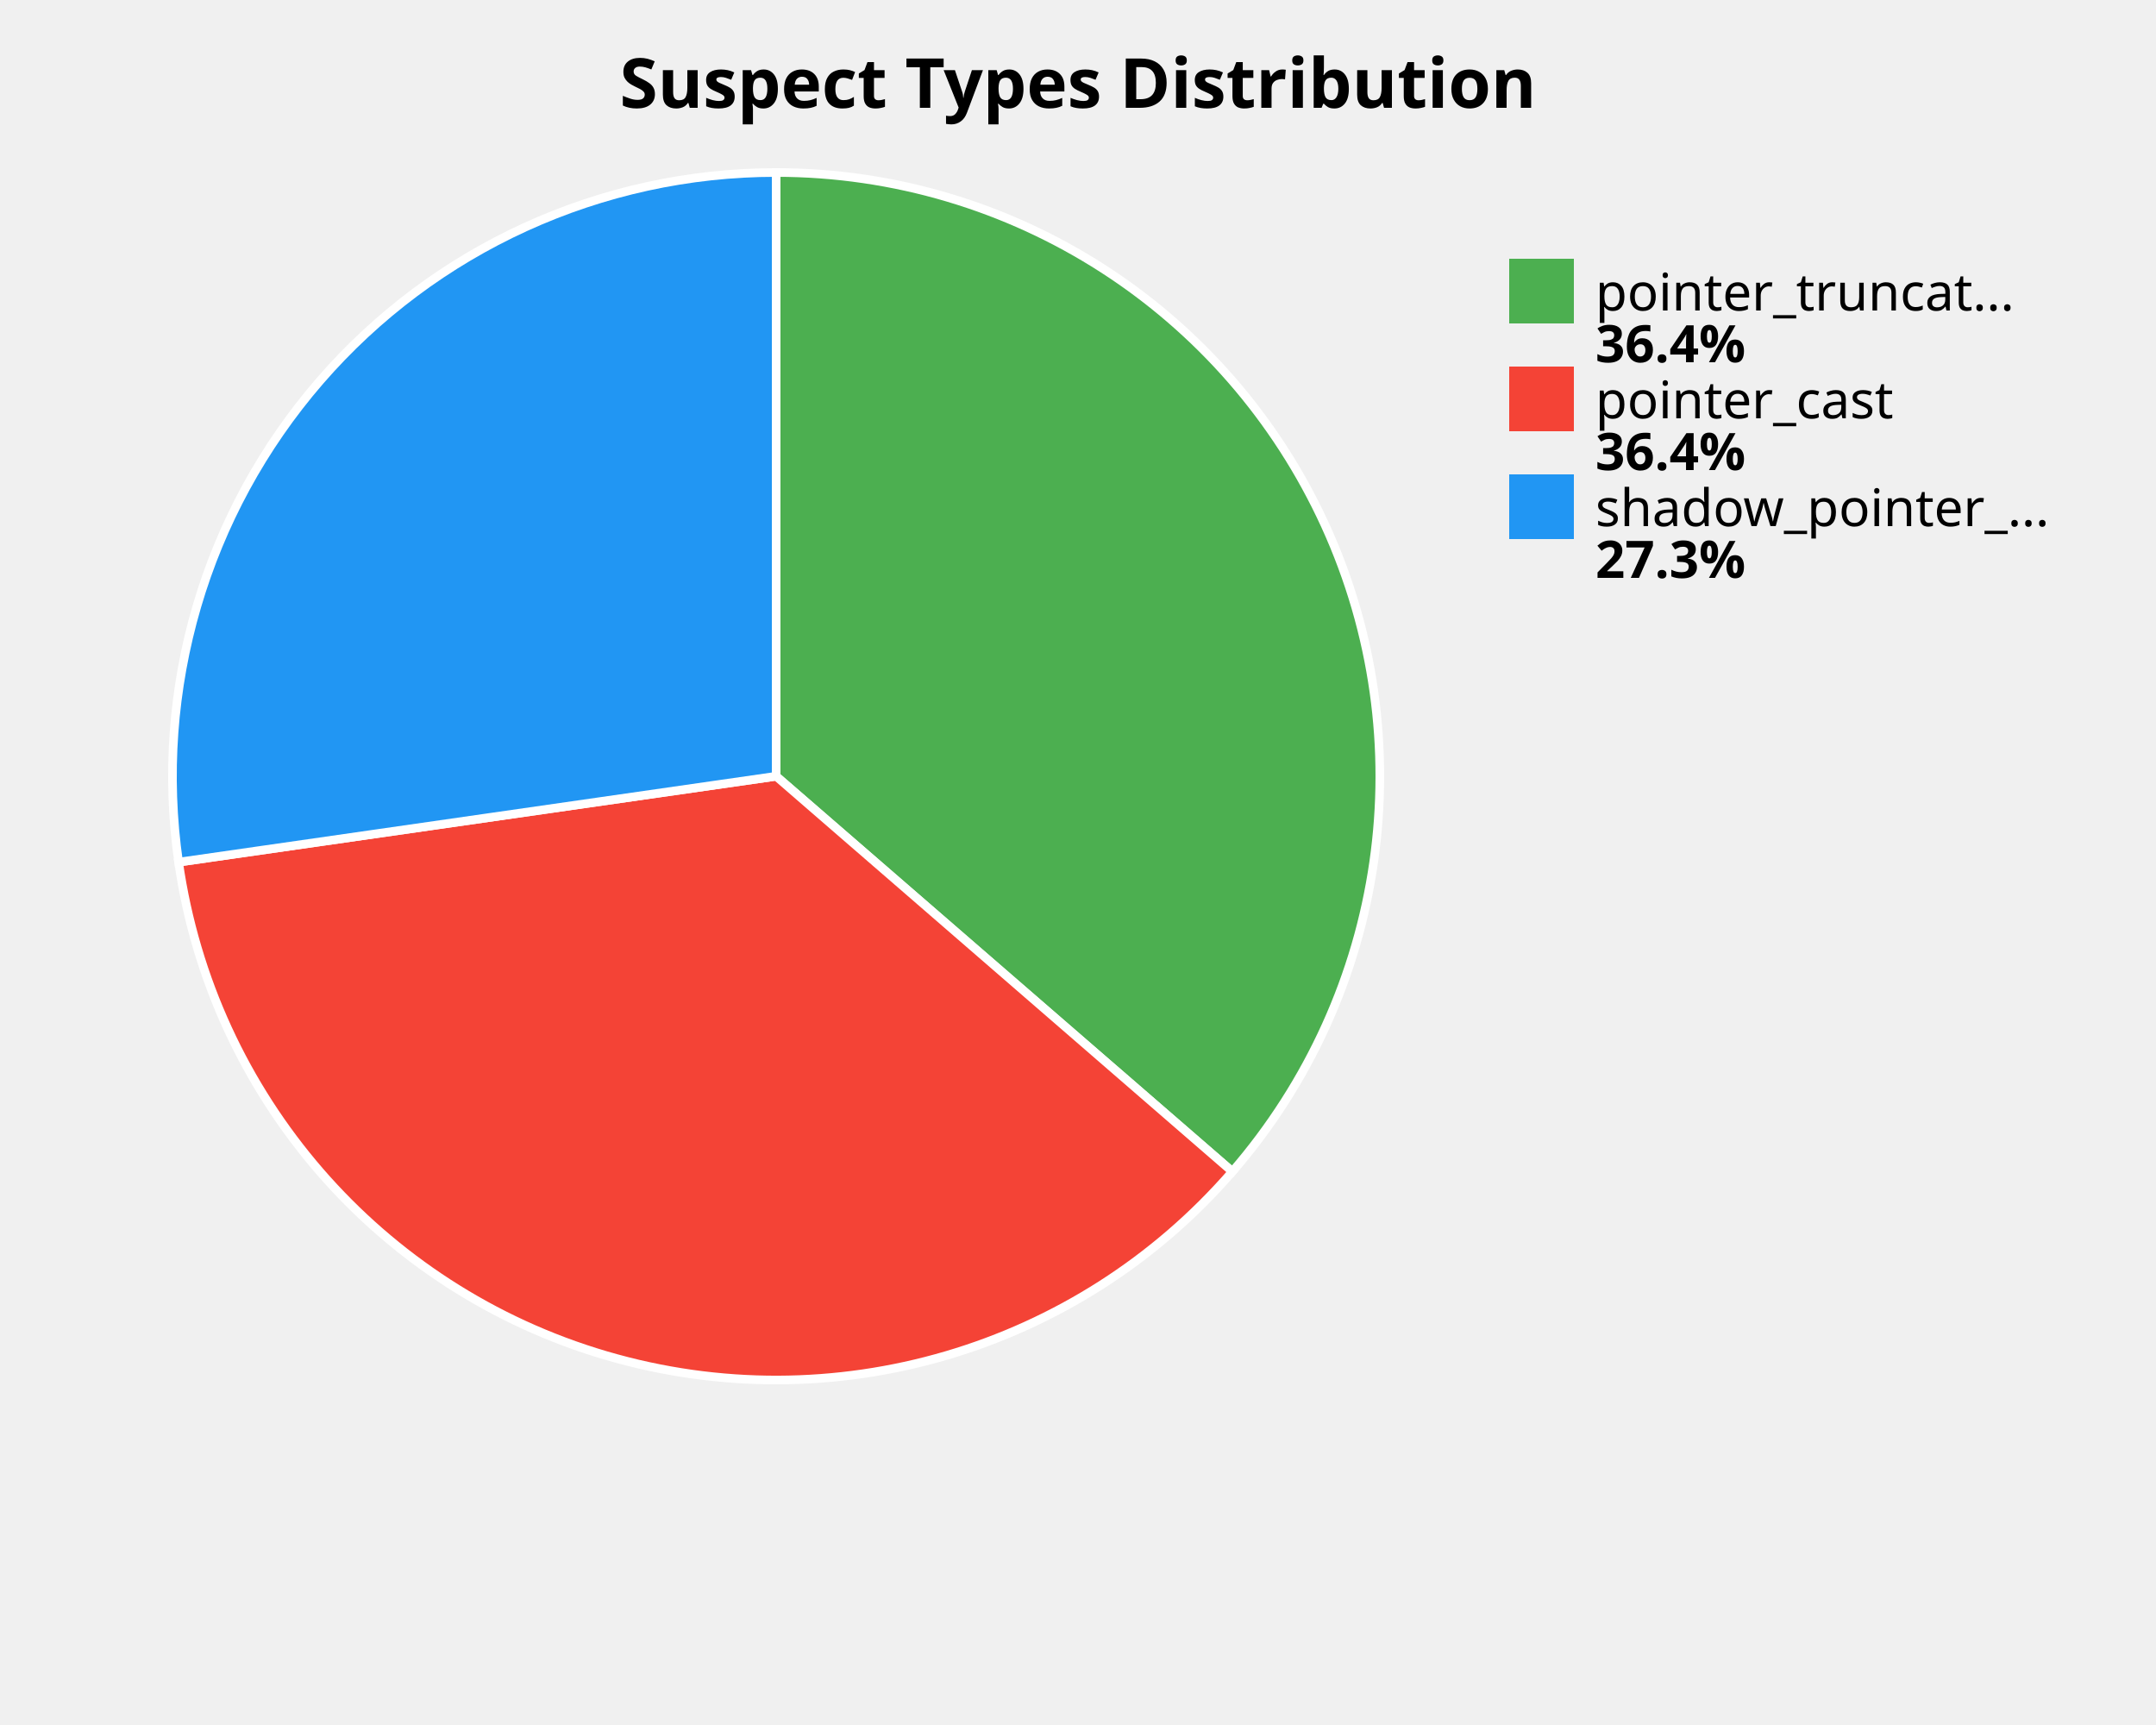
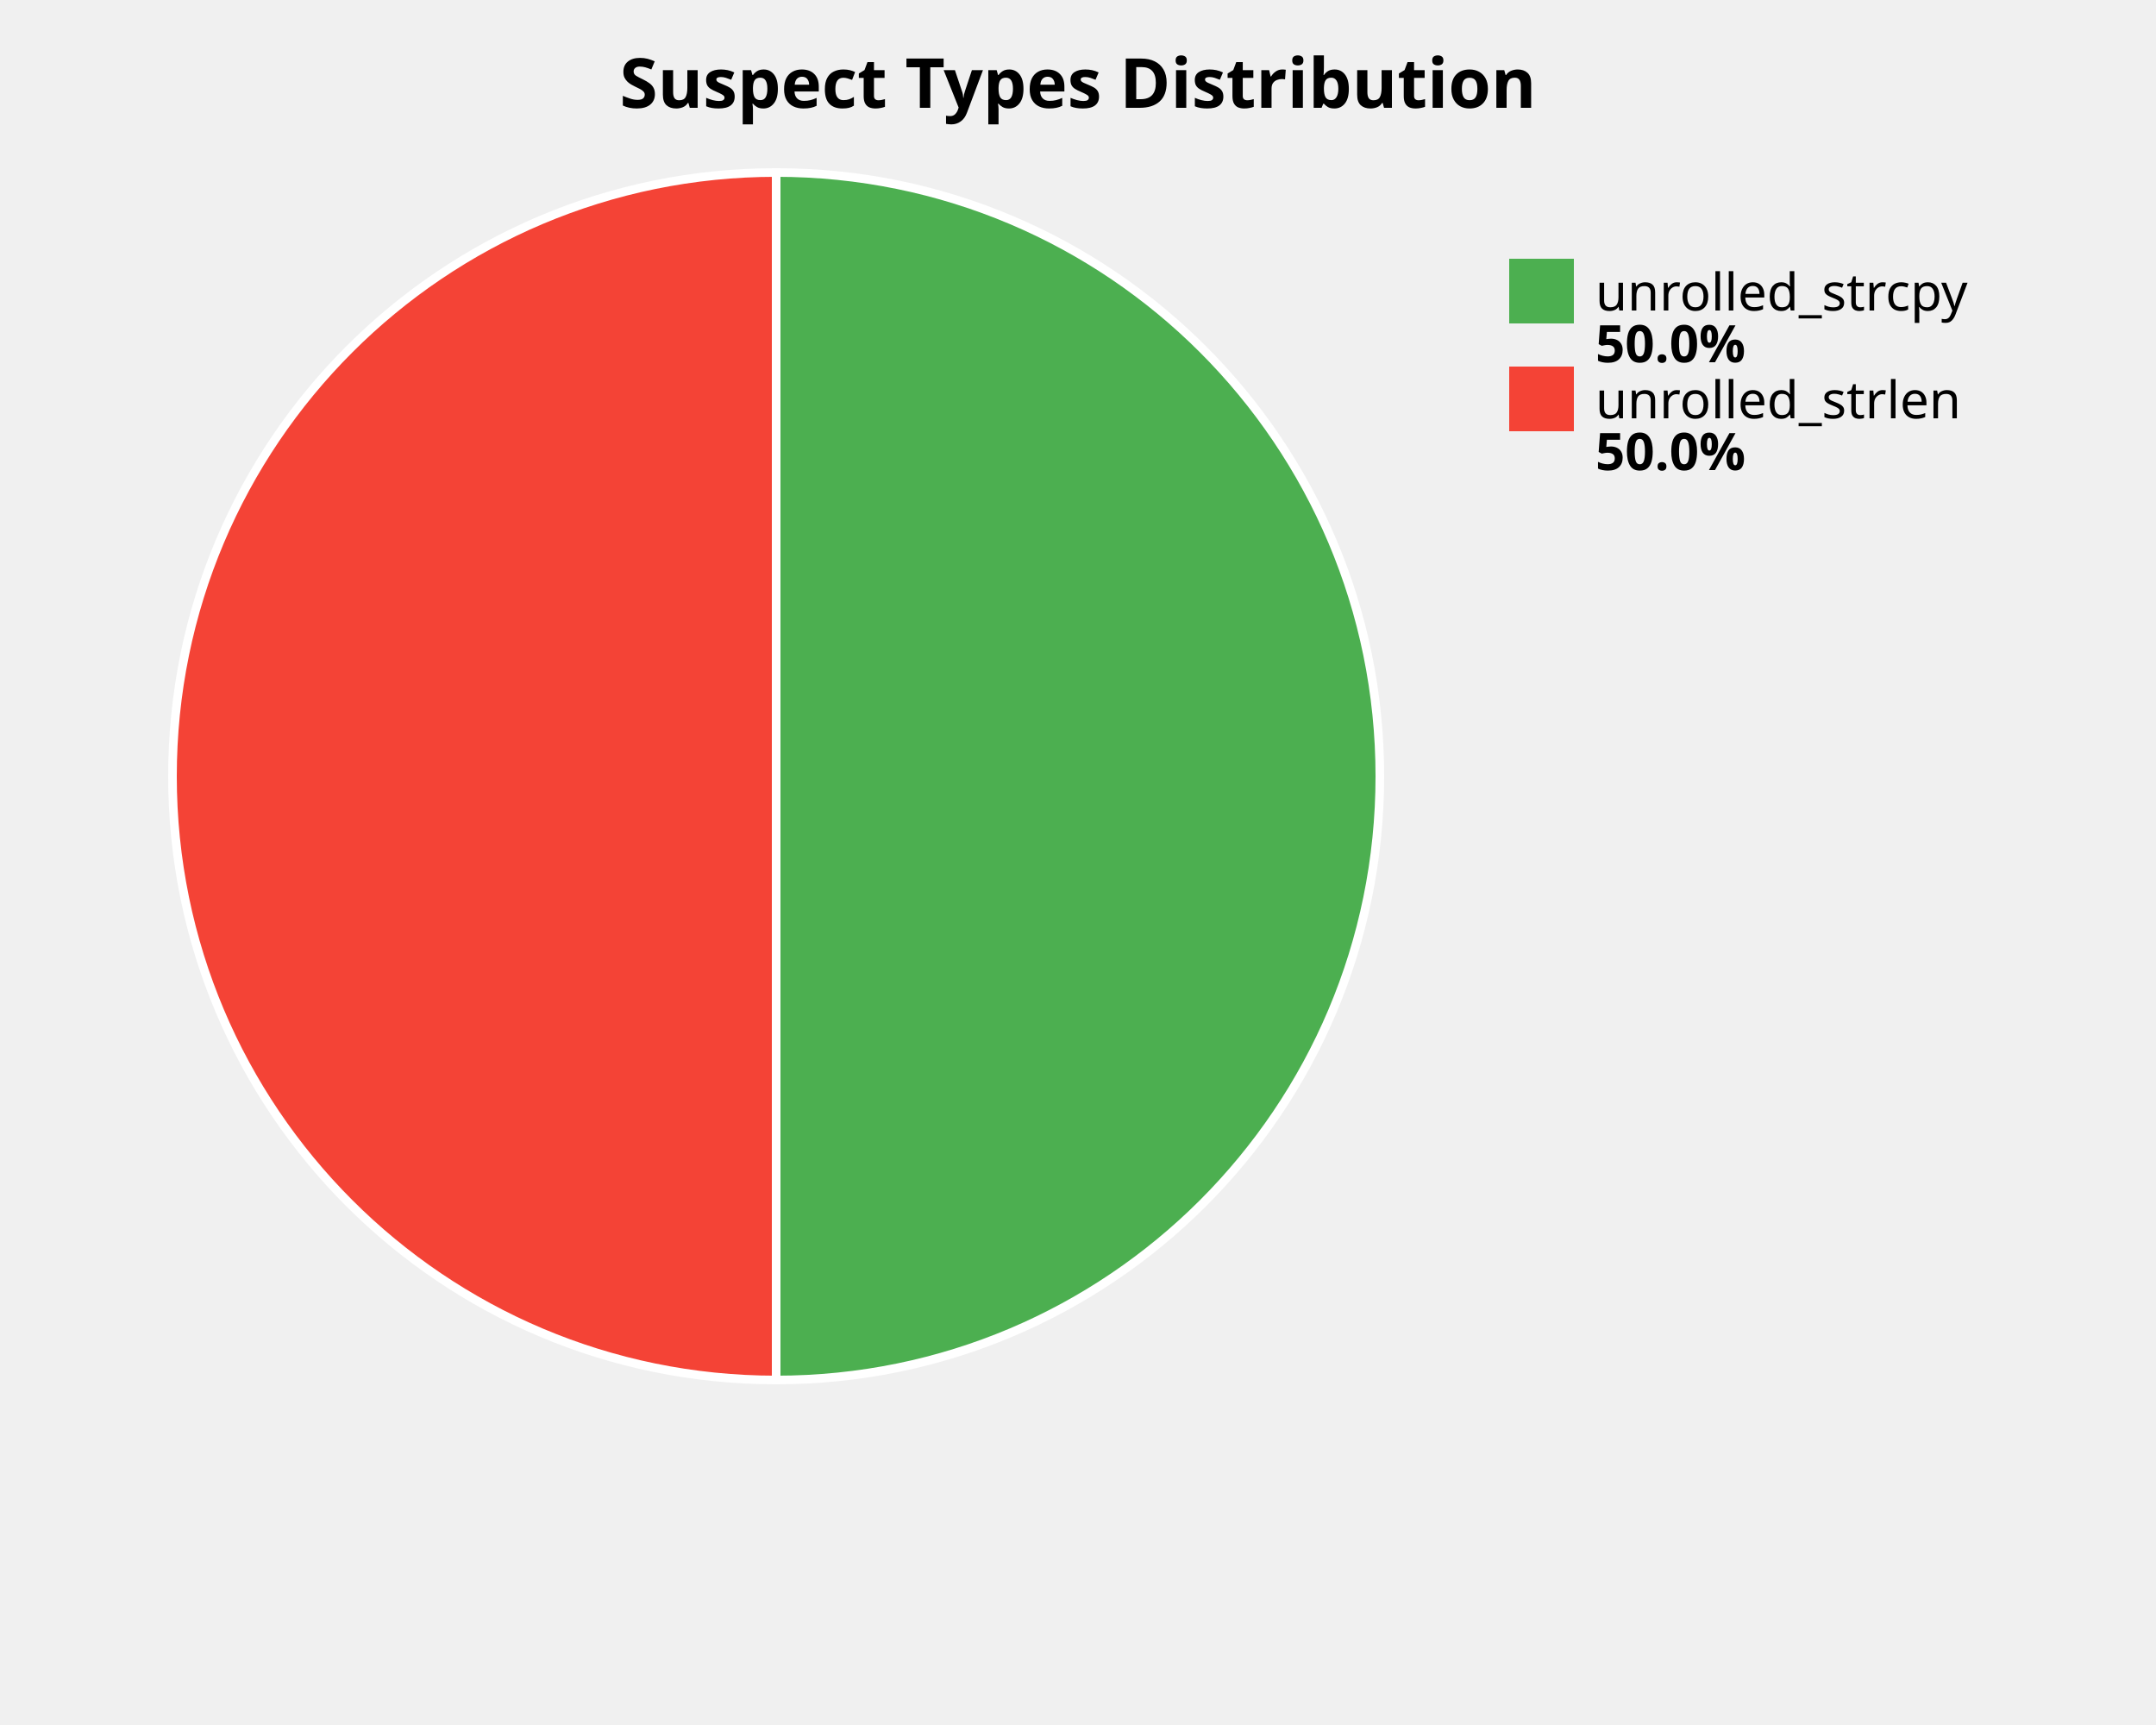
<svg xmlns="http://www.w3.org/2000/svg" width="500" height="400" viewBox="0 0 500 400">
  <style>
    .title { font: bold 16px sans-serif; }
    .label { font: 12px sans-serif; }
    .value { font: bold 12px sans-serif; }
  </style>
  <rect width="100%%" height="100%%" fill="white" />
  <text x="250" y="25" class="title" text-anchor="middle">Suspect Types Distribution</text>
-   <path d="M 180,180 L 180.00,40.00 A 140,140 0 0,1 285.80,271.68 Z" fill="#4CAF50" stroke="white" stroke-width="2" />
-   <path d="M 180,180 L 285.80,271.68 A 140,140 0 0,1 41.42,199.92 Z" fill="#F44336" stroke="white" stroke-width="2" />
-   <path d="M 180,180 L 41.42,199.92 A 140,140 0 0,1 180.00,40.00 Z" fill="#2196F3" stroke="white" stroke-width="2" />
+   <path d="M 180,180 L 180.00,40.00 A 140,140 0 0,1 180.00,320.00 Z" fill="#4CAF50" stroke="white" stroke-width="2" />
+   <path d="M 180,180 L 180.00,320.00 A 140,140 0 0,1 180.00,40.00 Z" fill="#F44336" stroke="white" stroke-width="2" />
  <rect x="350" y="60" width="15" height="15" fill="#4CAF50" />
-   <text x="370" y="72" class="label">pointer_truncat...</text>
-   <text x="370" y="84" class="value">36.4%</text>
+   <text x="370" y="72" class="label">unrolled_strcpy</text>
+   <text x="370" y="84" class="value">50.0%</text>
  <rect x="350" y="85" width="15" height="15" fill="#F44336" />
-   <text x="370" y="97" class="label">pointer_cast</text>
-   <text x="370" y="109" class="value">36.4%</text>
-   <rect x="350" y="110" width="15" height="15" fill="#2196F3" />
-   <text x="370" y="122" class="label">shadow_pointer_...</text>
-   <text x="370" y="134" class="value">27.3%</text>
+   <text x="370" y="97" class="label">unrolled_strlen</text>
+   <text x="370" y="109" class="value">50.0%</text>
</svg>
